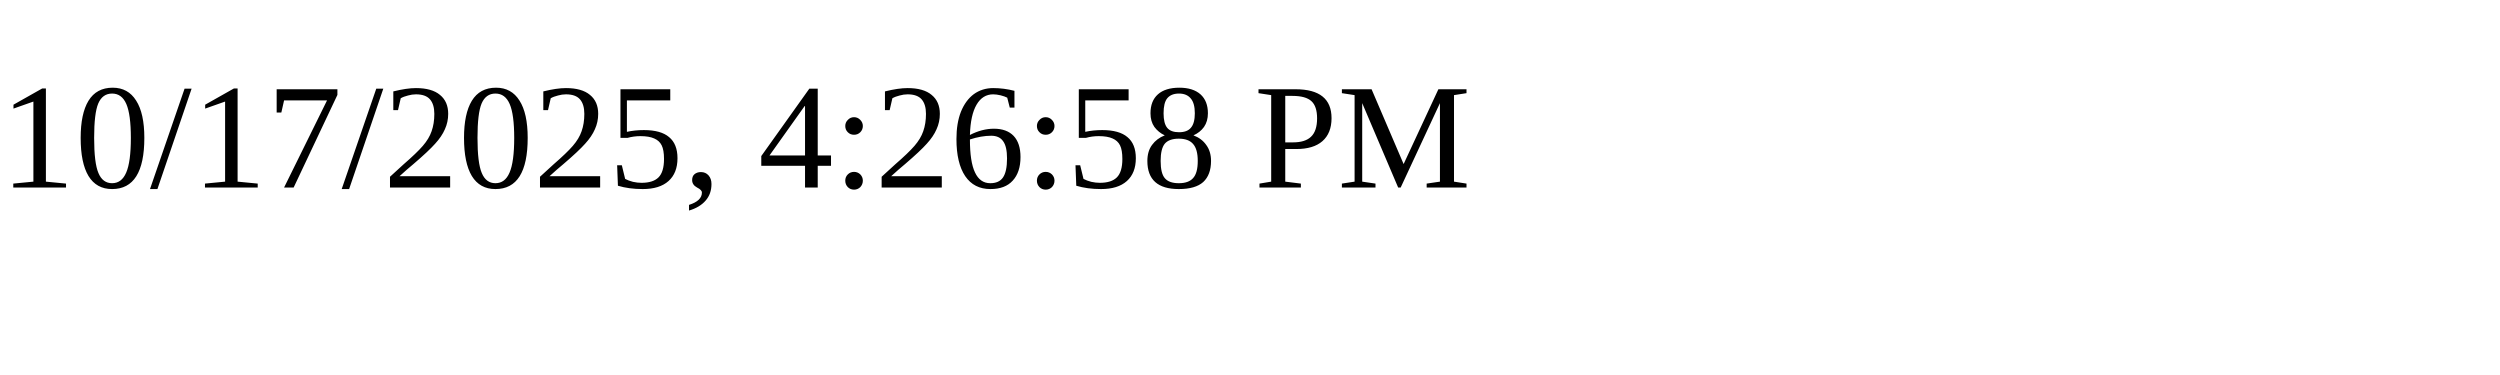
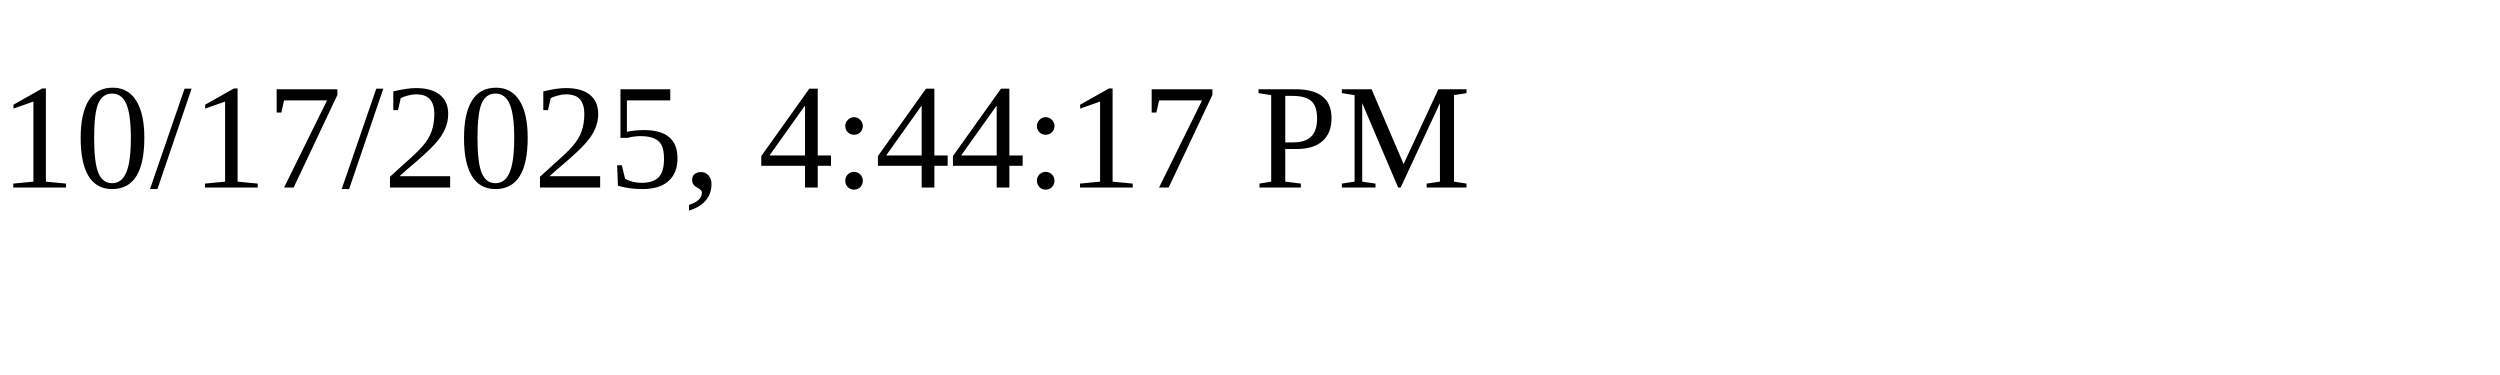
<svg xmlns="http://www.w3.org/2000/svg" height="30" width="200">
-   <text x="0" y="15">10/17/2025, 4:26:58 PM</text>
+   <text x="0" y="15">10/17/2025, 4:44:17 PM</text>
</svg>
